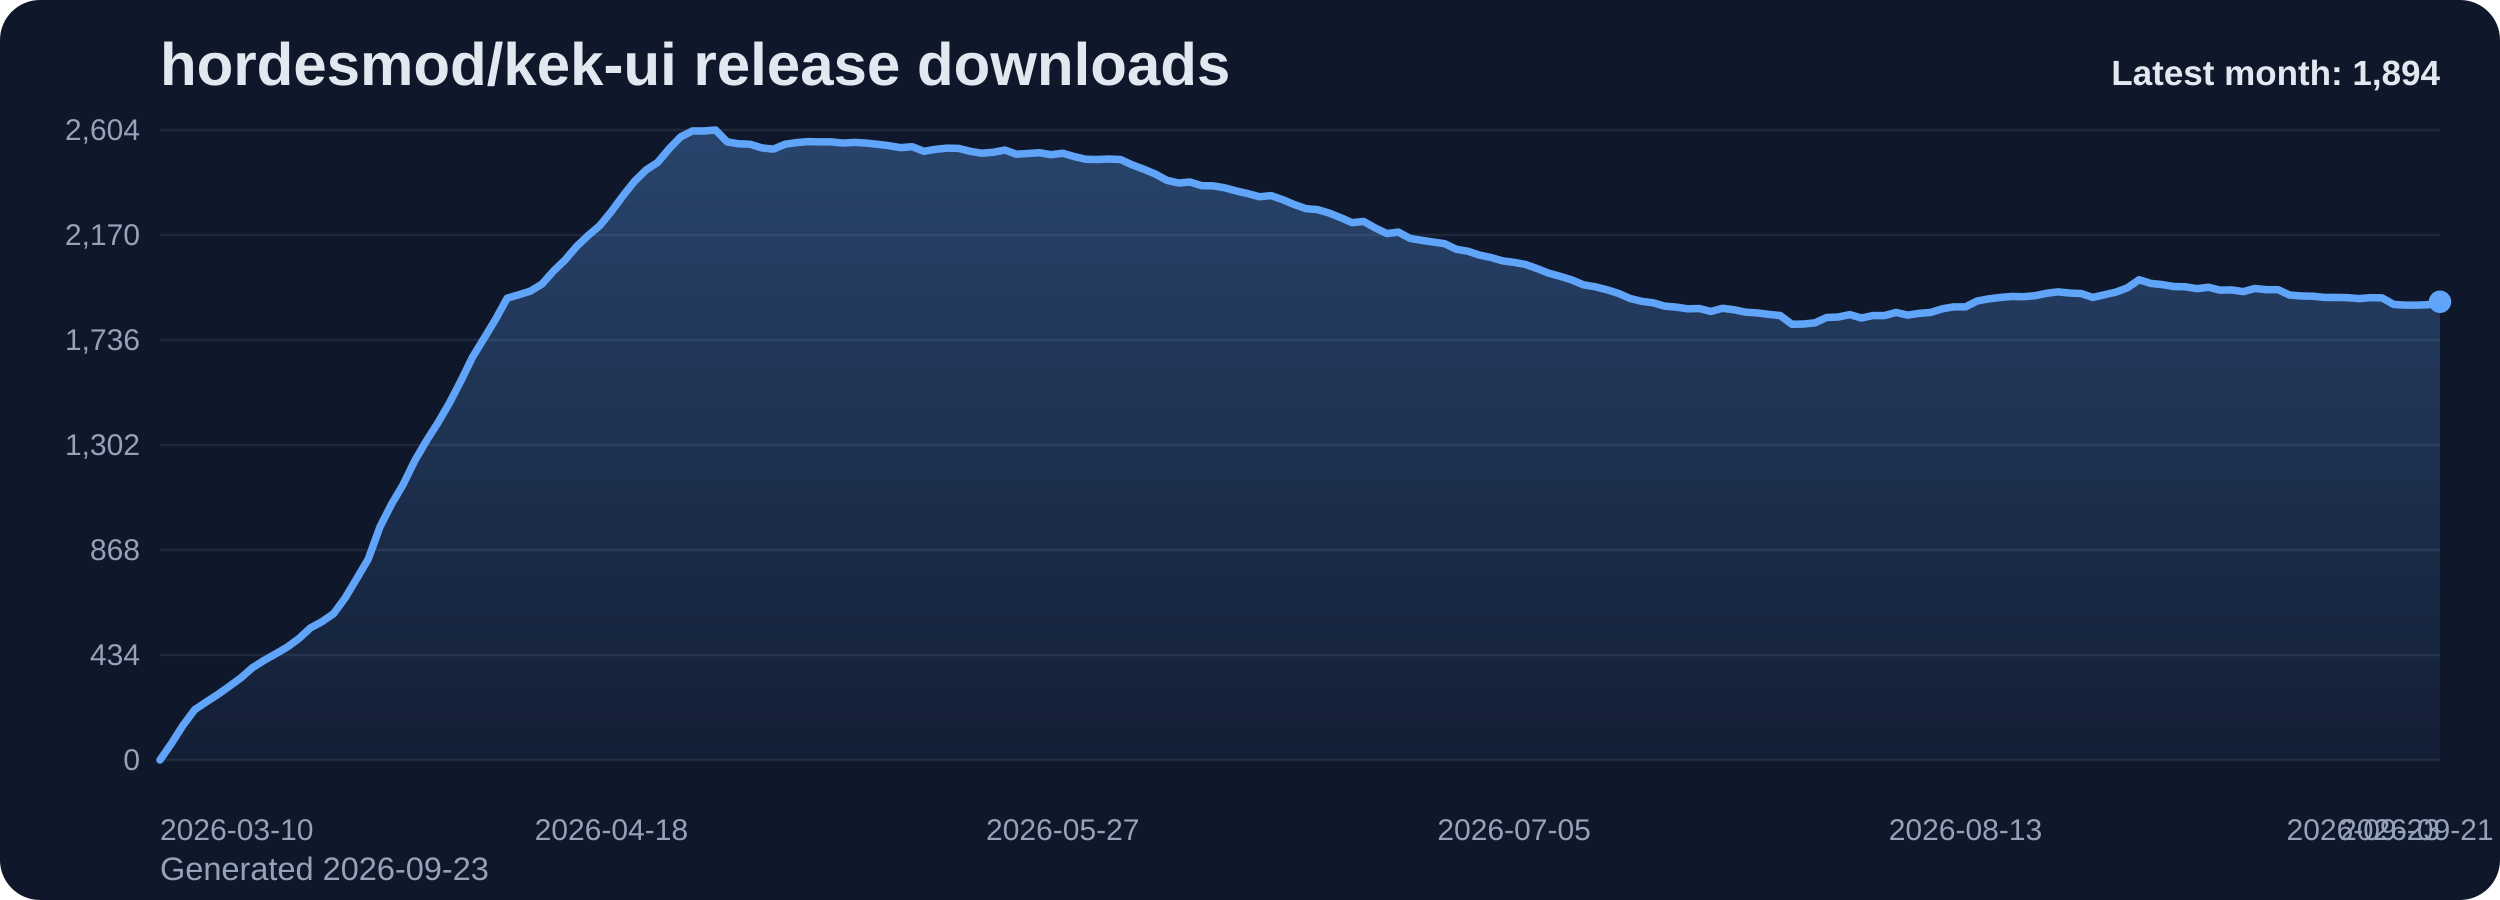
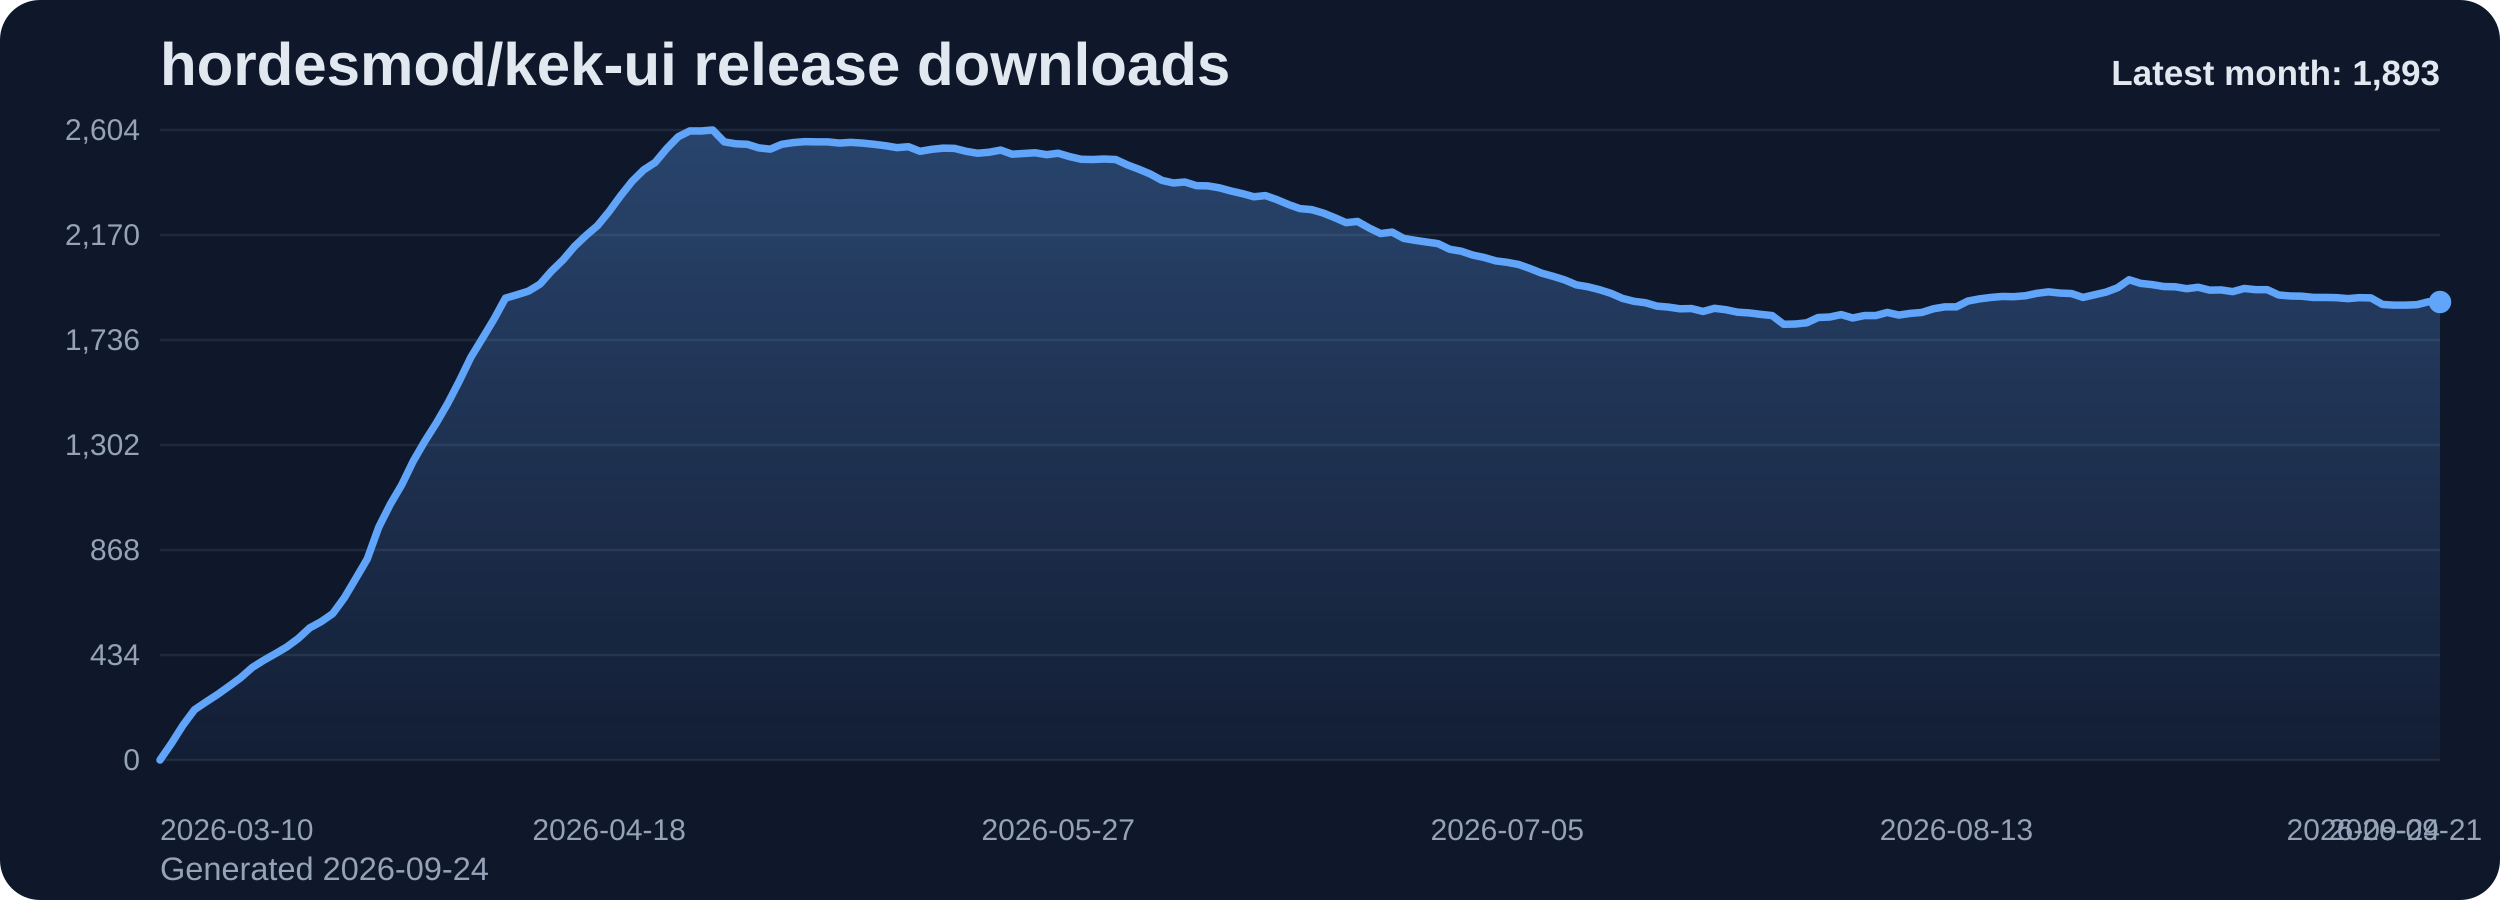
<svg xmlns="http://www.w3.org/2000/svg" viewBox="0 0 1000 360" role="img" aria-label="hordesmod/kek-ui release downloads chart">
  <defs>
    <linearGradient id="fill-monthly-slate" x1="0" y1="0" x2="0" y2="1">
      <stop offset="0%" stop-color="#60a5fa" stop-opacity="0.32" />
      <stop offset="100%" stop-color="#60a5fa" stop-opacity="0.05" />
    </linearGradient>
    <style>
      .bg { fill: #0f172a; }
      .title { font: 700 24px Arial, sans-serif; fill: #e2e8f0; }
      .sub { font: 400 13px Arial, sans-serif; fill: #94a3b8; }
      .grid { stroke: #1e293b; stroke-width: 1; }
      .axis { font: 400 12px Arial, sans-serif; fill: #94a3b8; }
      .line { fill: none; stroke: #60a5fa; stroke-width: 3; stroke-linecap: round; stroke-linejoin: round; }
      .dot { fill: #60a5fa; }
      .value { font: 600 11px Arial, sans-serif; fill: #cbd5e1; }
      .latest { font: 700 14px Arial, sans-serif; fill: #e2e8f0; }
    </style>
  </defs>
  <rect class="bg" x="0" y="0" width="1000" height="360" rx="16" />
  <text class="title" x="64" y="34">hordesmod/kek-ui release downloads</text>
-   <text class="sub" x="64" y="352">Generated 2026-09-23</text>
+   <text class="sub" x="64" y="352">Generated 2026-09-24</text>
  <line x1="64" y1="52.00" x2="976" y2="52.00" class="grid" />
  <text x="56" y="56.00" text-anchor="end" class="axis">2,604</text>
  <line x1="64" y1="94.00" x2="976" y2="94.00" class="grid" />
  <text x="56" y="98.00" text-anchor="end" class="axis">2,170</text>
  <line x1="64" y1="136.00" x2="976" y2="136.00" class="grid" />
  <text x="56" y="140.00" text-anchor="end" class="axis">1,736</text>
  <line x1="64" y1="178.00" x2="976" y2="178.00" class="grid" />
  <text x="56" y="182.00" text-anchor="end" class="axis">1,302</text>
  <line x1="64" y1="220.00" x2="976" y2="220.00" class="grid" />
  <text x="56" y="224.00" text-anchor="end" class="axis">868</text>
  <line x1="64" y1="262.00" x2="976" y2="262.00" class="grid" />
  <text x="56" y="266.00" text-anchor="end" class="axis">434</text>
  <line x1="64" y1="304.00" x2="976" y2="304.00" class="grid" />
  <text x="56" y="308.00" text-anchor="end" class="axis">0</text>
-   <path d="M 64.00 304 L 64.00 304.00 L 68.63 297.32 L 73.26 290.06 L 77.89 283.87 L 82.52 280.77 L 87.15 277.77 L 91.78 274.48 L 96.41 271.10 L 101.04 267.03 L 105.66 264.13 L 110.29 261.52 L 114.92 258.81 L 119.55 255.42 L 124.18 251.16 L 128.81 248.65 L 133.44 245.45 L 138.07 239.16 L 142.70 231.42 L 147.33 223.58 L 151.96 210.81 L 156.59 201.71 L 161.22 193.87 L 165.85 184.39 L 170.48 176.45 L 175.11 169.19 L 179.74 161.26 L 184.37 152.35 L 188.99 142.87 L 193.62 135.32 L 198.25 127.68 L 202.88 119.26 L 207.51 117.90 L 212.14 116.45 L 216.77 113.65 L 221.40 108.42 L 226.03 103.97 L 230.66 98.55 L 235.29 94.19 L 239.92 90.23 L 244.55 84.61 L 249.18 78.32 L 253.81 72.52 L 258.44 67.97 L 263.07 64.97 L 267.70 59.45 L 272.32 54.71 L 276.95 52.39 L 281.58 52.39 L 286.21 52.00 L 290.84 56.74 L 295.47 57.52 L 300.10 57.71 L 304.73 59.16 L 309.36 59.65 L 313.99 57.71 L 318.62 57.03 L 323.25 56.65 L 327.88 56.74 L 332.51 56.74 L 337.14 57.23 L 341.77 56.94 L 346.40 57.23 L 351.03 57.71 L 355.65 58.29 L 360.28 59.06 L 364.91 58.68 L 369.54 60.52 L 374.17 59.74 L 378.80 59.26 L 383.43 59.35 L 388.06 60.52 L 392.69 61.29 L 397.32 60.90 L 401.95 60.03 L 406.58 61.68 L 411.21 61.39 L 415.84 61.10 L 420.47 61.87 L 425.10 61.29 L 429.73 62.65 L 434.36 63.71 L 438.98 63.81 L 443.61 63.61 L 448.24 63.81 L 452.87 65.94 L 457.50 67.68 L 462.13 69.61 L 466.76 72.13 L 471.39 73.19 L 476.02 72.81 L 480.65 74.26 L 485.28 74.35 L 489.91 75.13 L 494.54 76.39 L 499.17 77.45 L 503.80 78.71 L 508.43 78.23 L 513.06 79.87 L 517.69 81.81 L 522.31 83.45 L 526.94 83.84 L 531.57 85.19 L 536.20 87.03 L 540.83 89.06 L 545.46 88.58 L 550.09 91.19 L 554.72 93.42 L 559.35 92.84 L 563.98 95.35 L 568.61 96.13 L 573.24 96.81 L 577.87 97.48 L 582.50 99.71 L 587.13 100.48 L 591.76 102.03 L 596.39 103.00 L 601.02 104.35 L 605.64 104.94 L 610.27 105.81 L 614.90 107.45 L 619.53 109.29 L 624.16 110.55 L 628.79 112.00 L 633.42 113.94 L 638.05 114.71 L 642.68 115.87 L 647.31 117.32 L 651.94 119.35 L 656.57 120.52 L 661.20 121.10 L 665.83 122.45 L 670.46 122.84 L 675.09 123.52 L 679.72 123.42 L 684.35 124.58 L 688.97 123.32 L 693.60 123.90 L 698.23 124.87 L 702.86 125.16 L 707.49 125.74 L 712.12 126.23 L 716.75 129.71 L 721.38 129.61 L 726.01 129.13 L 730.64 127.00 L 735.27 126.81 L 739.90 125.84 L 744.53 127.19 L 749.16 126.23 L 753.79 126.23 L 758.42 124.97 L 763.05 126.03 L 767.68 125.35 L 772.30 124.97 L 776.93 123.52 L 781.56 122.74 L 786.19 122.74 L 790.82 120.42 L 795.45 119.55 L 800.08 118.97 L 804.71 118.58 L 809.34 118.68 L 813.97 118.29 L 818.60 117.32 L 823.23 116.74 L 827.86 117.23 L 832.49 117.42 L 837.12 118.97 L 841.75 117.90 L 846.38 116.84 L 851.01 115.10 L 855.63 111.90 L 860.26 113.35 L 864.89 113.84 L 869.52 114.61 L 874.15 114.71 L 878.78 115.48 L 883.41 114.90 L 888.04 116.06 L 892.67 115.97 L 897.30 116.65 L 901.93 115.39 L 906.56 115.87 L 911.19 115.87 L 915.82 118.00 L 920.45 118.39 L 925.08 118.48 L 929.71 118.97 L 934.34 118.97 L 938.96 119.06 L 943.59 119.45 L 948.22 119.06 L 952.85 119.16 L 957.48 121.77 L 962.11 122.06 L 966.74 122.06 L 971.37 121.87 L 976.00 120.71 L 976.00 304 Z" fill="url(#fill-monthly-slate)" />
-   <polyline class="line" points="64.00,304.00 68.63,297.32 73.26,290.06 77.89,283.87 82.52,280.77 87.15,277.77 91.78,274.48 96.41,271.10 101.04,267.03 105.66,264.13 110.29,261.52 114.92,258.81 119.55,255.42 124.18,251.16 128.81,248.65 133.44,245.45 138.07,239.16 142.70,231.42 147.33,223.58 151.96,210.81 156.59,201.71 161.22,193.87 165.85,184.39 170.48,176.45 175.11,169.19 179.74,161.26 184.37,152.35 188.99,142.87 193.62,135.32 198.25,127.68 202.88,119.26 207.51,117.90 212.14,116.45 216.77,113.65 221.40,108.42 226.03,103.97 230.66,98.55 235.29,94.19 239.92,90.23 244.55,84.61 249.18,78.32 253.81,72.52 258.44,67.97 263.07,64.97 267.70,59.45 272.32,54.71 276.95,52.39 281.58,52.39 286.21,52.00 290.84,56.74 295.47,57.52 300.10,57.71 304.73,59.16 309.36,59.65 313.99,57.71 318.62,57.03 323.25,56.65 327.88,56.74 332.51,56.74 337.14,57.23 341.77,56.94 346.40,57.23 351.03,57.71 355.65,58.29 360.28,59.06 364.91,58.68 369.54,60.52 374.17,59.74 378.80,59.26 383.43,59.35 388.06,60.52 392.69,61.29 397.32,60.90 401.95,60.03 406.58,61.68 411.21,61.39 415.84,61.10 420.47,61.87 425.10,61.29 429.73,62.65 434.36,63.71 438.98,63.81 443.61,63.61 448.24,63.81 452.87,65.94 457.50,67.68 462.13,69.61 466.76,72.13 471.39,73.19 476.02,72.81 480.65,74.26 485.28,74.35 489.91,75.13 494.54,76.39 499.17,77.45 503.80,78.71 508.43,78.23 513.06,79.87 517.69,81.81 522.31,83.45 526.94,83.84 531.57,85.19 536.20,87.03 540.83,89.06 545.46,88.58 550.09,91.19 554.72,93.42 559.35,92.84 563.98,95.35 568.61,96.13 573.24,96.81 577.87,97.48 582.50,99.71 587.13,100.48 591.76,102.03 596.39,103.00 601.02,104.35 605.64,104.94 610.27,105.81 614.90,107.45 619.53,109.29 624.16,110.55 628.79,112.00 633.42,113.94 638.05,114.71 642.68,115.87 647.31,117.32 651.94,119.35 656.57,120.52 661.20,121.10 665.83,122.45 670.46,122.84 675.09,123.52 679.72,123.42 684.35,124.58 688.97,123.32 693.60,123.90 698.23,124.87 702.86,125.16 707.49,125.74 712.12,126.23 716.75,129.71 721.38,129.61 726.01,129.13 730.64,127.00 735.27,126.81 739.90,125.84 744.53,127.19 749.16,126.23 753.79,126.23 758.42,124.97 763.05,126.03 767.68,125.35 772.30,124.97 776.93,123.52 781.56,122.74 786.19,122.74 790.82,120.42 795.45,119.55 800.08,118.97 804.71,118.58 809.34,118.68 813.97,118.29 818.60,117.32 823.23,116.74 827.86,117.23 832.49,117.42 837.12,118.97 841.75,117.90 846.38,116.84 851.01,115.10 855.63,111.90 860.26,113.35 864.89,113.84 869.52,114.61 874.15,114.71 878.78,115.48 883.41,114.90 888.04,116.06 892.67,115.97 897.30,116.65 901.93,115.39 906.56,115.87 911.19,115.87 915.82,118.00 920.45,118.39 925.08,118.48 929.71,118.97 934.34,118.97 938.96,119.06 943.59,119.45 948.22,119.06 952.85,119.16 957.48,121.77 962.11,122.06 966.74,122.06 971.37,121.87 976.00,120.71" />
-   <circle class="dot" cx="976.00" cy="120.71" r="4.5" />
+   <path d="M 64.00 304 L 64.00 304.00 L 68.61 297.32 L 73.21 290.06 L 77.82 283.87 L 82.42 280.77 L 87.03 277.77 L 91.64 274.48 L 96.24 271.10 L 100.85 267.03 L 105.45 264.13 L 110.06 261.52 L 114.67 258.81 L 119.27 255.42 L 123.88 251.16 L 128.48 248.65 L 133.09 245.45 L 137.70 239.16 L 142.30 231.42 L 146.91 223.58 L 151.52 210.81 L 156.12 201.71 L 160.73 193.87 L 165.33 184.39 L 169.94 176.45 L 174.55 169.19 L 179.15 161.26 L 183.76 152.35 L 188.36 142.87 L 192.97 135.32 L 197.58 127.68 L 202.18 119.26 L 206.79 117.90 L 211.39 116.45 L 216.00 113.65 L 220.61 108.42 L 225.21 103.97 L 229.82 98.55 L 234.42 94.19 L 239.03 90.23 L 243.64 84.61 L 248.24 78.32 L 252.85 72.52 L 257.45 67.97 L 262.06 64.97 L 266.67 59.45 L 271.27 54.71 L 275.88 52.39 L 280.48 52.39 L 285.09 52.00 L 289.70 56.74 L 294.30 57.52 L 298.91 57.71 L 303.52 59.16 L 308.12 59.65 L 312.73 57.71 L 317.33 57.03 L 321.94 56.65 L 326.55 56.74 L 331.15 56.74 L 335.76 57.23 L 340.36 56.94 L 344.97 57.23 L 349.58 57.71 L 354.18 58.29 L 358.79 59.06 L 363.39 58.68 L 368.00 60.52 L 372.61 59.74 L 377.21 59.26 L 381.82 59.35 L 386.42 60.52 L 391.03 61.29 L 395.64 60.90 L 400.24 60.03 L 404.85 61.68 L 409.45 61.39 L 414.06 61.10 L 418.67 61.87 L 423.27 61.29 L 427.88 62.65 L 432.48 63.71 L 437.09 63.81 L 441.70 63.61 L 446.30 63.81 L 450.91 65.94 L 455.52 67.68 L 460.12 69.61 L 464.73 72.13 L 469.33 73.19 L 473.94 72.81 L 478.55 74.26 L 483.15 74.35 L 487.76 75.13 L 492.36 76.39 L 496.97 77.45 L 501.58 78.71 L 506.18 78.23 L 510.79 79.87 L 515.39 81.81 L 520.00 83.45 L 524.61 83.84 L 529.21 85.19 L 533.82 87.03 L 538.42 89.06 L 543.03 88.58 L 547.64 91.19 L 552.24 93.42 L 556.85 92.84 L 561.45 95.35 L 566.06 96.13 L 570.67 96.81 L 575.27 97.48 L 579.88 99.71 L 584.48 100.48 L 589.09 102.03 L 593.70 103.00 L 598.30 104.35 L 602.91 104.94 L 607.52 105.81 L 612.12 107.45 L 616.73 109.29 L 621.33 110.55 L 625.94 112.00 L 630.55 113.94 L 635.15 114.71 L 639.76 115.87 L 644.36 117.32 L 648.97 119.35 L 653.58 120.52 L 658.18 121.10 L 662.79 122.45 L 667.39 122.84 L 672.00 123.52 L 676.61 123.42 L 681.21 124.58 L 685.82 123.32 L 690.42 123.90 L 695.03 124.87 L 699.64 125.16 L 704.24 125.74 L 708.85 126.23 L 713.45 129.71 L 718.06 129.61 L 722.67 129.13 L 727.27 127.00 L 731.88 126.81 L 736.48 125.84 L 741.09 127.19 L 745.70 126.23 L 750.30 126.23 L 754.91 124.97 L 759.52 126.03 L 764.12 125.35 L 768.73 124.97 L 773.33 123.52 L 777.94 122.74 L 782.55 122.74 L 787.15 120.42 L 791.76 119.55 L 796.36 118.97 L 800.97 118.58 L 805.58 118.68 L 810.18 118.29 L 814.79 117.32 L 819.39 116.74 L 824.00 117.23 L 828.61 117.42 L 833.21 118.97 L 837.82 117.90 L 842.42 116.84 L 847.03 115.10 L 851.64 111.90 L 856.24 113.35 L 860.85 113.84 L 865.45 114.61 L 870.06 114.71 L 874.67 115.48 L 879.27 114.90 L 883.88 116.06 L 888.48 115.97 L 893.09 116.65 L 897.70 115.39 L 902.30 115.87 L 906.91 115.87 L 911.52 118.00 L 916.12 118.39 L 920.73 118.48 L 925.33 118.97 L 929.94 118.97 L 934.55 119.06 L 939.15 119.45 L 943.76 119.06 L 948.36 119.16 L 952.97 121.77 L 957.58 122.06 L 962.18 122.06 L 966.79 121.87 L 971.39 120.71 L 976.00 120.81 L 976.00 304 Z" fill="url(#fill-monthly-slate)" />
+   <polyline class="line" points="64.00,304.00 68.61,297.32 73.21,290.06 77.82,283.87 82.42,280.77 87.03,277.77 91.64,274.48 96.24,271.10 100.85,267.03 105.45,264.13 110.06,261.52 114.67,258.81 119.27,255.42 123.88,251.16 128.48,248.65 133.09,245.45 137.70,239.16 142.30,231.42 146.91,223.58 151.52,210.81 156.12,201.71 160.73,193.87 165.33,184.39 169.94,176.45 174.55,169.19 179.15,161.26 183.76,152.35 188.36,142.87 192.97,135.32 197.58,127.68 202.18,119.26 206.79,117.90 211.39,116.45 216.00,113.65 220.61,108.42 225.21,103.97 229.82,98.55 234.42,94.19 239.03,90.23 243.64,84.61 248.24,78.32 252.85,72.52 257.45,67.97 262.06,64.97 266.67,59.45 271.27,54.71 275.88,52.39 280.48,52.39 285.09,52.00 289.70,56.74 294.30,57.52 298.91,57.71 303.52,59.16 308.12,59.65 312.73,57.71 317.33,57.03 321.94,56.65 326.55,56.74 331.15,56.74 335.76,57.23 340.36,56.94 344.97,57.23 349.58,57.71 354.18,58.29 358.79,59.06 363.39,58.68 368.00,60.52 372.61,59.74 377.21,59.26 381.82,59.35 386.42,60.52 391.03,61.29 395.64,60.90 400.24,60.03 404.85,61.68 409.45,61.39 414.06,61.10 418.67,61.87 423.27,61.29 427.88,62.65 432.48,63.71 437.09,63.81 441.70,63.61 446.30,63.81 450.91,65.94 455.52,67.68 460.12,69.61 464.73,72.13 469.33,73.19 473.94,72.81 478.55,74.26 483.15,74.35 487.76,75.13 492.36,76.39 496.97,77.45 501.58,78.71 506.18,78.23 510.79,79.87 515.39,81.81 520.00,83.45 524.61,83.84 529.21,85.19 533.82,87.03 538.42,89.06 543.03,88.58 547.64,91.19 552.24,93.42 556.85,92.84 561.45,95.35 566.06,96.13 570.67,96.81 575.27,97.48 579.88,99.71 584.48,100.48 589.09,102.03 593.70,103.00 598.30,104.35 602.91,104.94 607.52,105.81 612.12,107.45 616.73,109.29 621.33,110.55 625.94,112.00 630.55,113.94 635.15,114.71 639.76,115.87 644.36,117.32 648.97,119.35 653.58,120.52 658.18,121.10 662.79,122.45 667.39,122.84 672.00,123.52 676.61,123.42 681.21,124.58 685.82,123.32 690.42,123.90 695.03,124.87 699.64,125.16 704.24,125.74 708.85,126.23 713.45,129.71 718.06,129.61 722.67,129.13 727.27,127.00 731.88,126.81 736.48,125.84 741.09,127.19 745.70,126.23 750.30,126.23 754.91,124.97 759.52,126.03 764.12,125.35 768.73,124.97 773.33,123.52 777.94,122.74 782.55,122.74 787.15,120.42 791.76,119.55 796.36,118.97 800.97,118.58 805.58,118.68 810.18,118.29 814.79,117.32 819.39,116.74 824.00,117.23 828.61,117.42 833.21,118.97 837.82,117.90 842.42,116.84 847.03,115.10 851.64,111.90 856.24,113.35 860.85,113.84 865.45,114.61 870.06,114.71 874.67,115.48 879.27,114.90 883.88,116.06 888.48,115.97 893.09,116.65 897.70,115.39 902.30,115.87 906.91,115.87 911.52,118.00 916.12,118.39 920.73,118.48 925.33,118.97 929.94,118.97 934.55,119.06 939.15,119.45 943.76,119.06 948.36,119.16 952.97,121.77 957.58,122.06 962.18,122.06 966.79,121.87 971.39,120.71 976.00,120.81" />
+   <circle class="dot" cx="976.00" cy="120.81" r="4.5" />
  <text class="axis" x="64.00" y="336" text-anchor="start">2026-03-10</text>
-   <text class="axis" x="244.55" y="336" text-anchor="middle">2026-04-18</text>
-   <text class="axis" x="425.10" y="336" text-anchor="middle">2026-05-27</text>
-   <text class="axis" x="605.64" y="336" text-anchor="middle">2026-07-05</text>
-   <text class="axis" x="786.19" y="336" text-anchor="middle">2026-08-13</text>
-   <text class="axis" x="966.74" y="336" text-anchor="middle">2026-09-21</text>
-   <text class="axis" x="976.00" y="336" text-anchor="end">2026-09-23</text>
-   <text class="latest" x="976" y="34" text-anchor="end">Latest month: 1,894</text>
+   <text class="axis" x="243.64" y="336" text-anchor="middle">2026-04-18</text>
+   <text class="axis" x="423.27" y="336" text-anchor="middle">2026-05-27</text>
+   <text class="axis" x="602.91" y="336" text-anchor="middle">2026-07-05</text>
+   <text class="axis" x="782.55" y="336" text-anchor="middle">2026-08-13</text>
+   <text class="axis" x="962.18" y="336" text-anchor="middle">2026-09-21</text>
+   <text class="axis" x="976.00" y="336" text-anchor="end">2026-09-24</text>
+   <text class="latest" x="976" y="34" text-anchor="end">Latest month: 1,893</text>
</svg>
